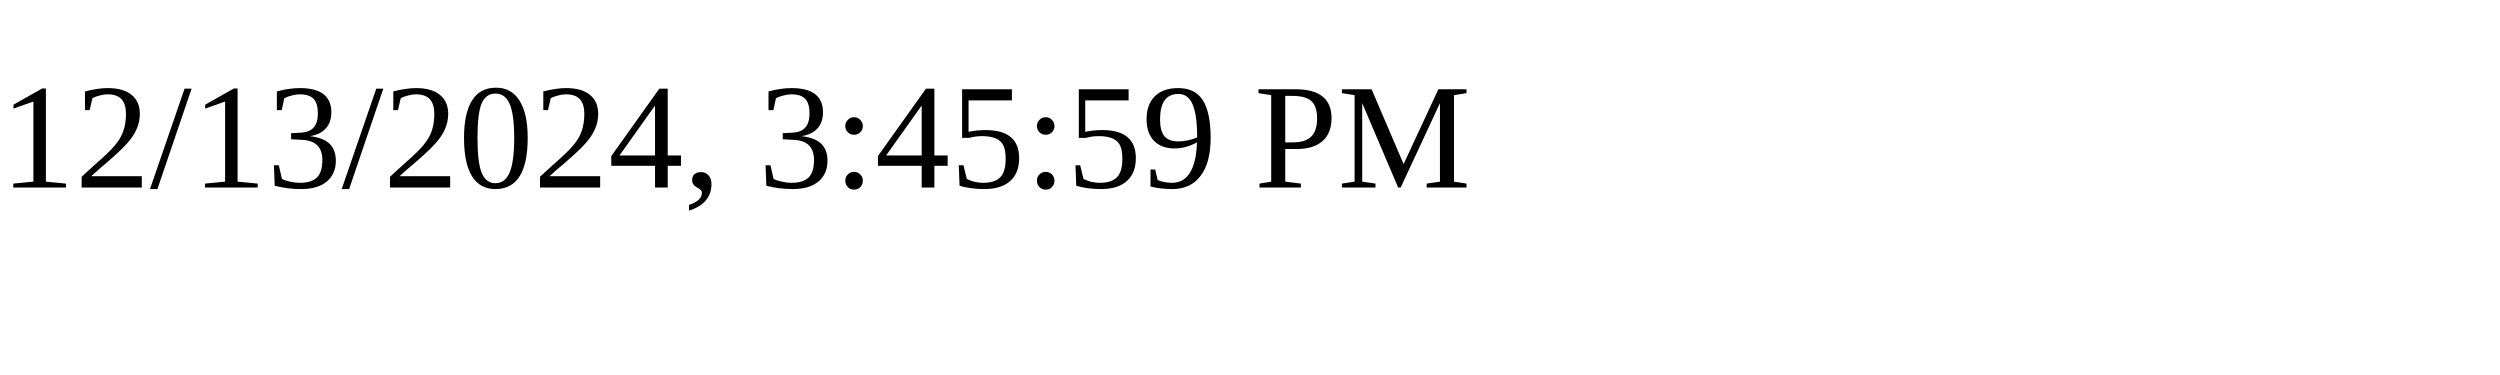
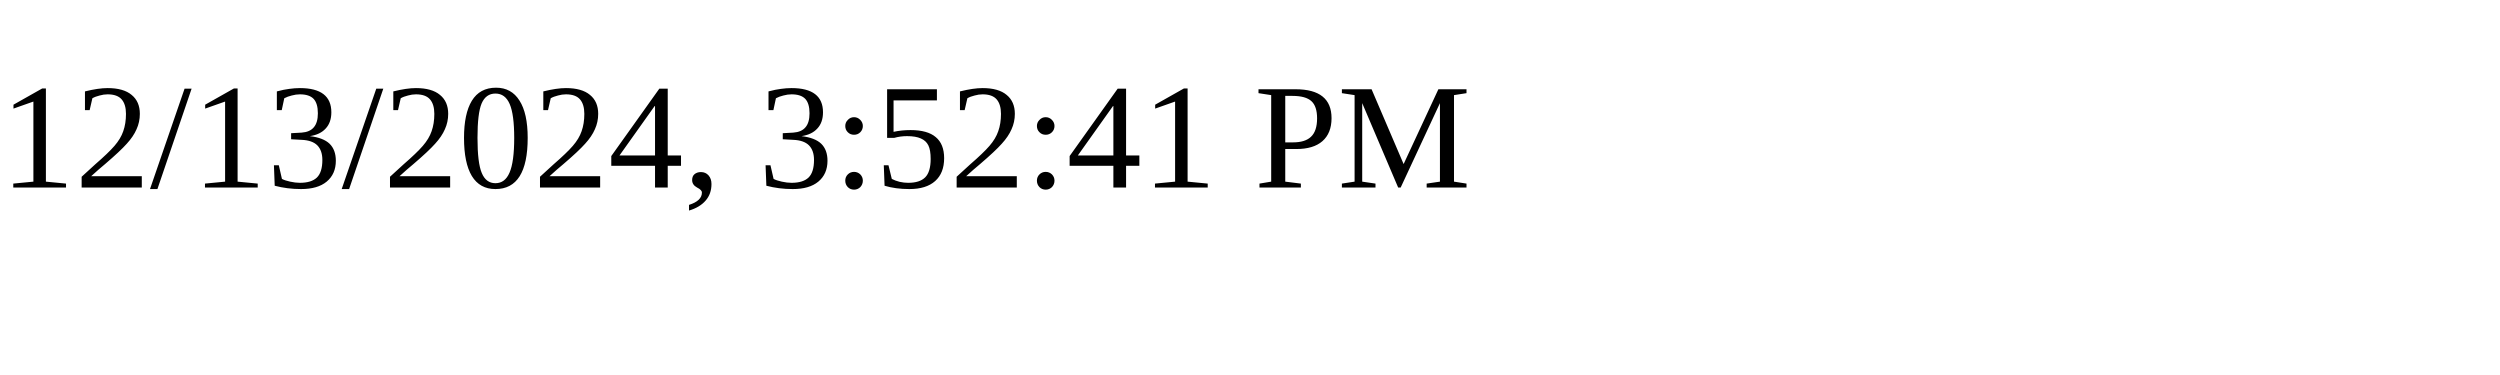
<svg xmlns="http://www.w3.org/2000/svg" height="30" width="200">
-   <text x="0" y="15">12/13/2024, 3:45:59 PM</text>
+   <text x="0" y="15">12/13/2024, 3:52:41 PM</text>
</svg>
